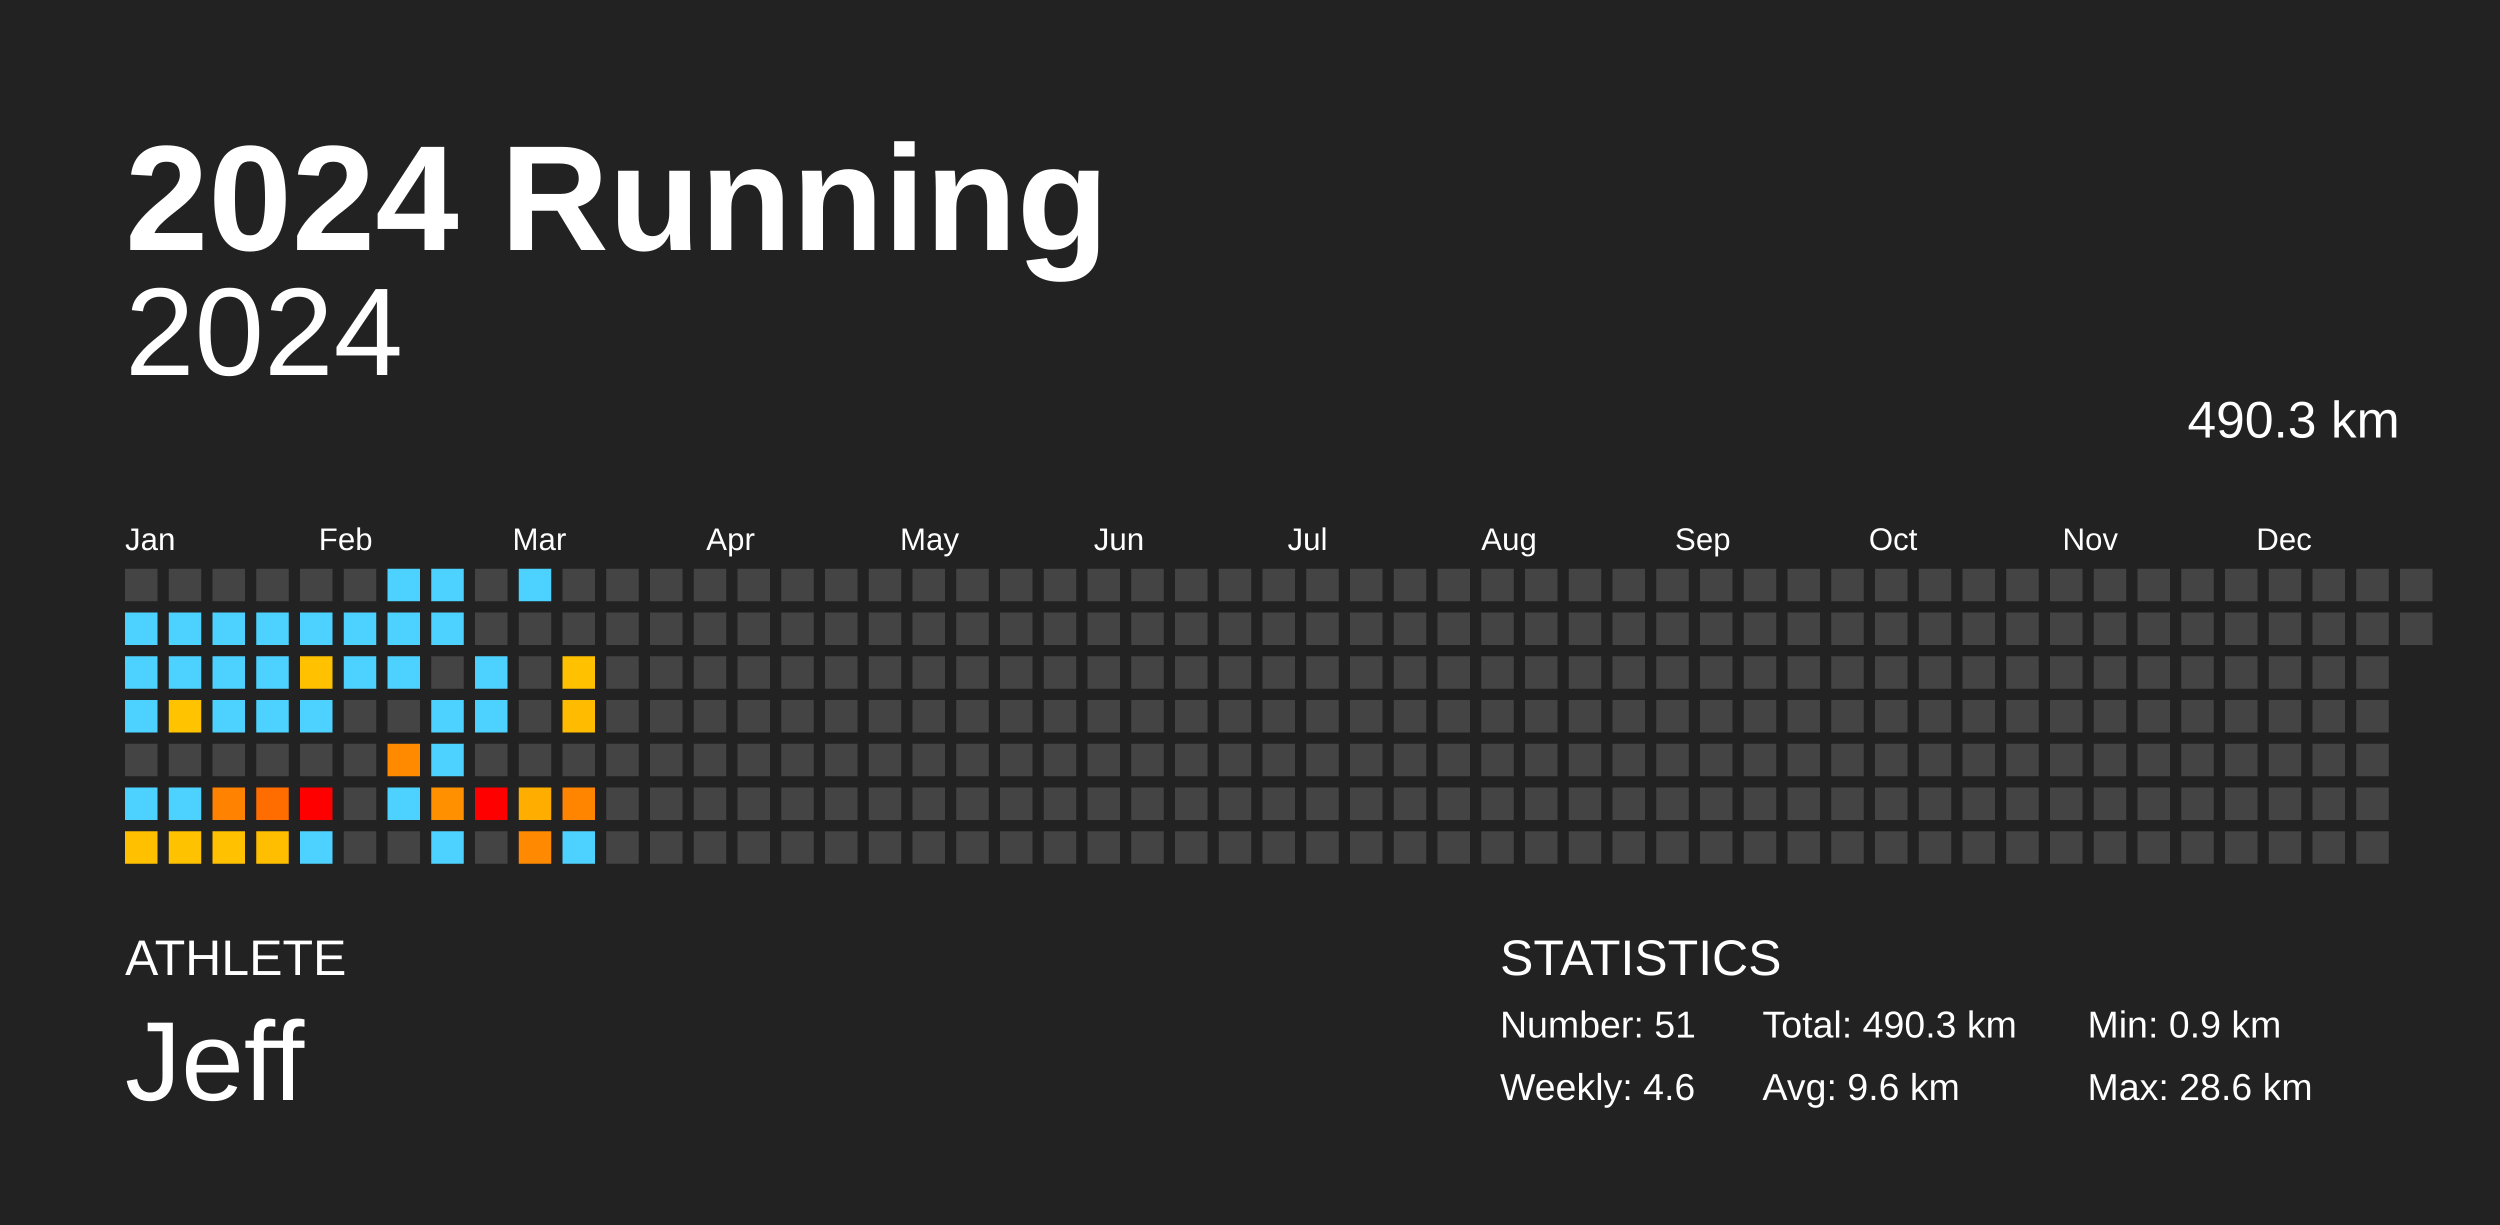
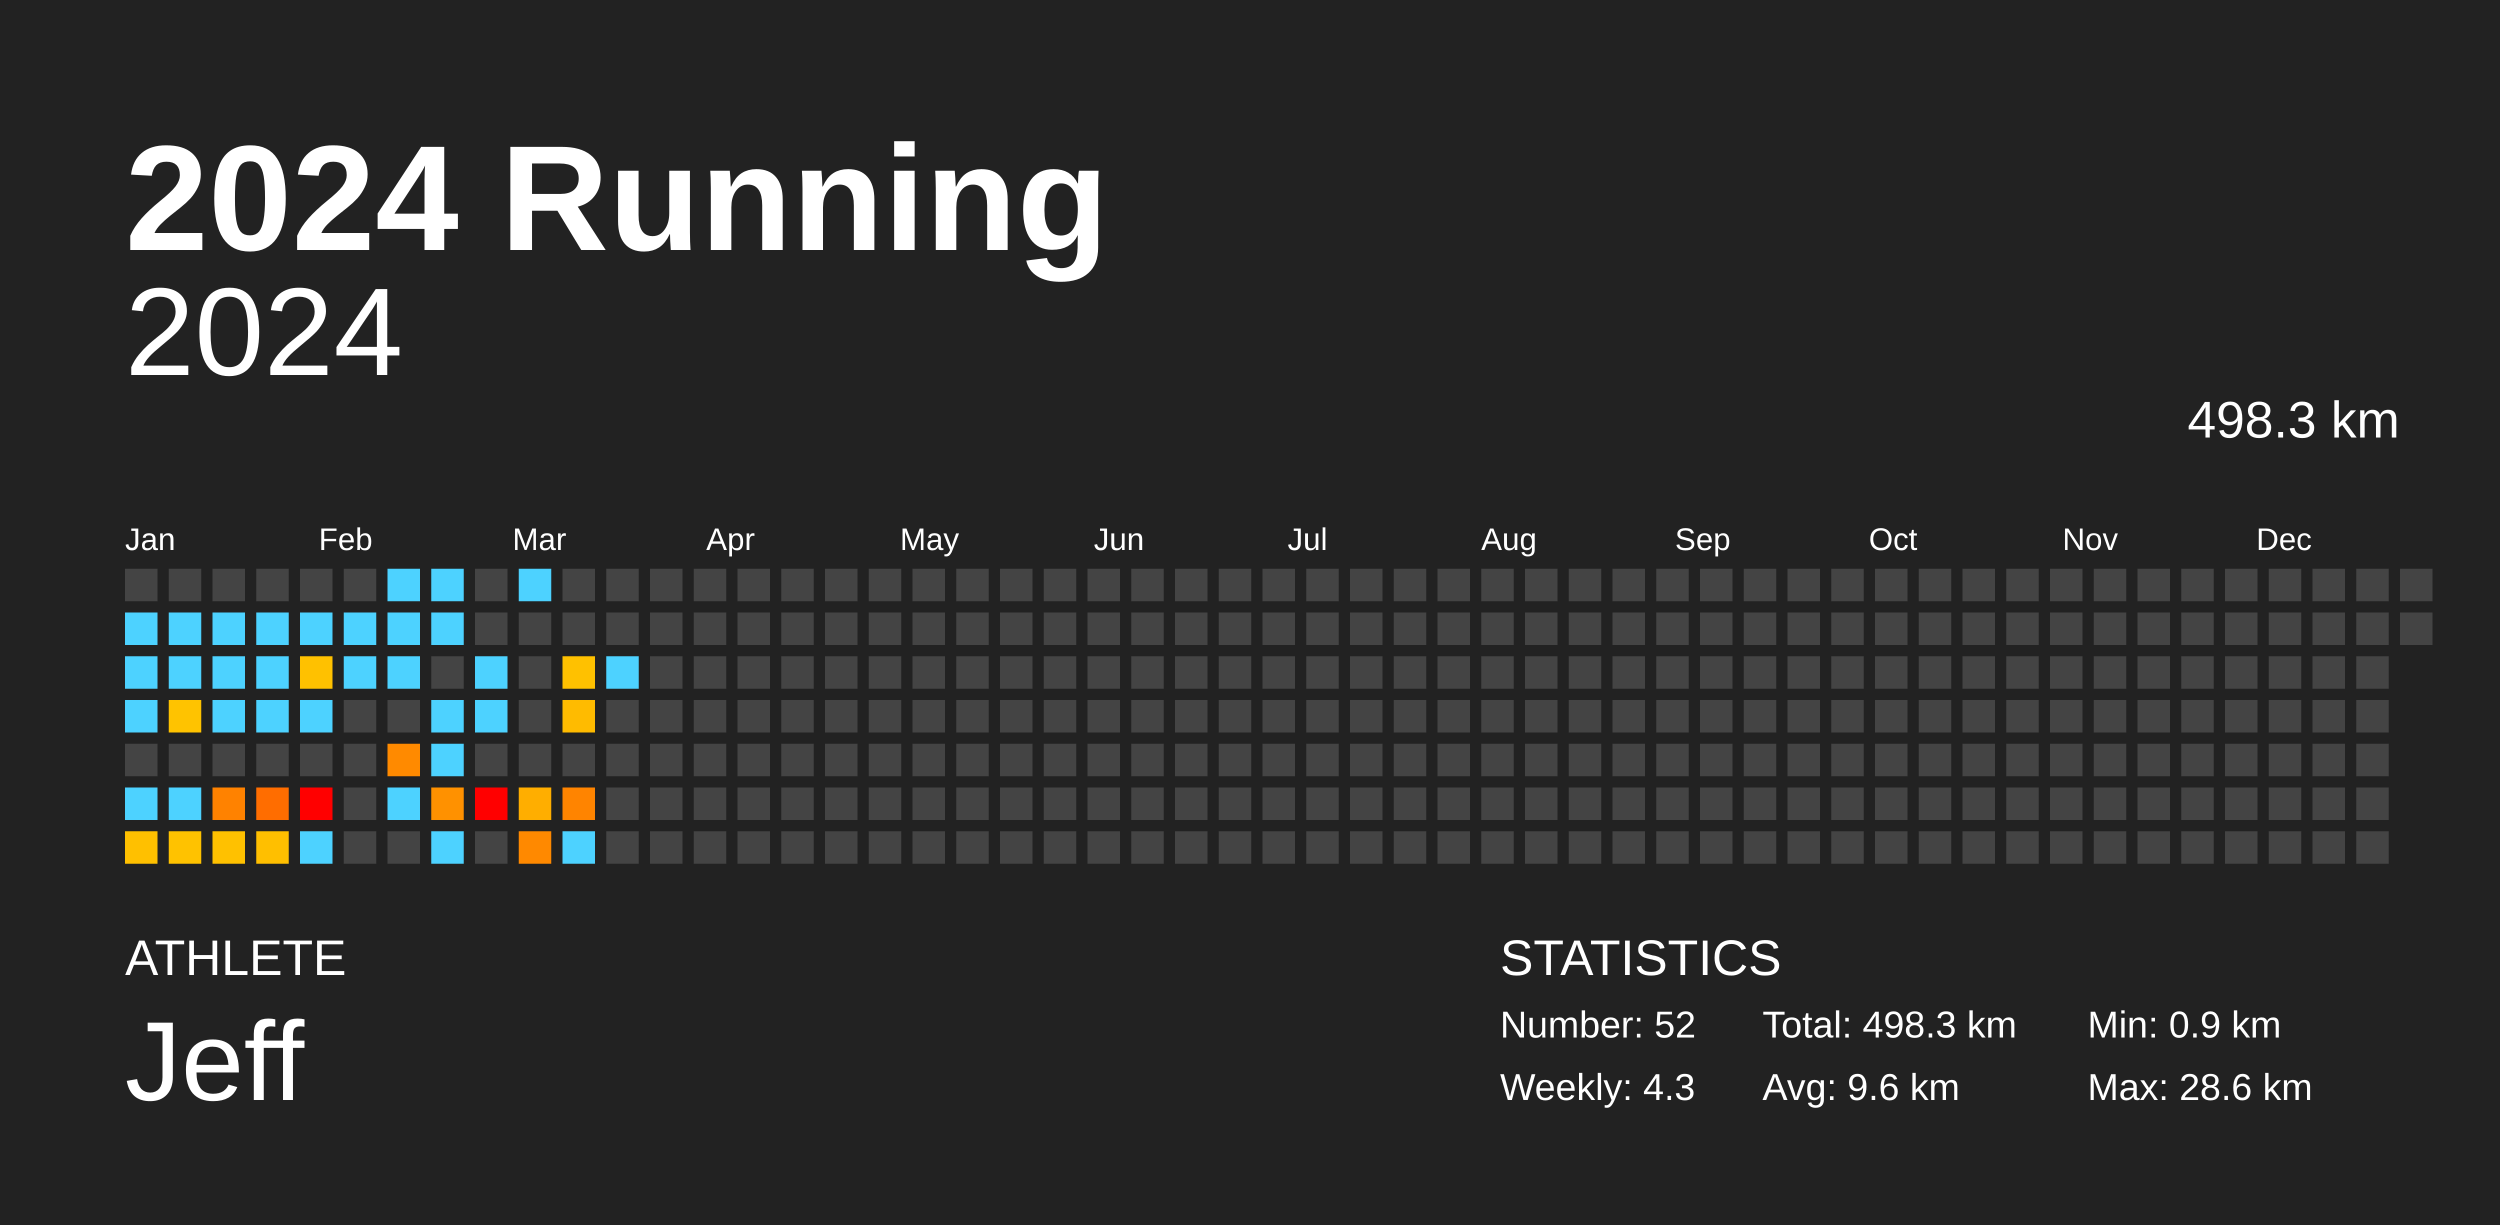
<svg xmlns="http://www.w3.org/2000/svg" baseProfile="full" height="98mm" version="1.1" viewBox="0,0,200,98" width="200mm">
  <defs />
  <rect fill="#222222" height="98" width="200" x="0" y="0" />
  <text fill="#FFFFFF" style="font-size:12px; font-family:Arial; font-weight:bold;" x="10" y="20">2024 Running</text>
  <text fill="#FFFFFF" style="font-size:4px; font-family:Arial" x="10" y="78">ATHLETE</text>
  <text fill="#FFFFFF" style="font-size:9px; font-family:Arial" x="10" y="88">Jeff</text>
  <text fill="#FFFFFF" style="font-size:4px; font-family:Arial" x="120" y="78">STATISTICS</text>
-   <text fill="#FFFFFF" style="font-size:3px; font-family:Arial" x="120" y="83">Number: 51</text>
-   <text fill="#FFFFFF" style="font-size:3px; font-family:Arial" x="120" y="88">Weekly: 4.6</text>
-   <text fill="#FFFFFF" style="font-size:3px; font-family:Arial" x="141" y="83">Total: 490.3 km</text>
+   <text fill="#FFFFFF" style="font-size:3px; font-family:Arial" x="120" y="83">Number: 52</text>
+   <text fill="#FFFFFF" style="font-size:3px; font-family:Arial" x="120" y="88">Weekly: 4.3</text>
+   <text fill="#FFFFFF" style="font-size:3px; font-family:Arial" x="141" y="83">Total: 498.3 km</text>
  <text fill="#FFFFFF" style="font-size:3px; font-family:Arial" x="141" y="88">Avg: 9.6 km</text>
  <text fill="#FFFFFF" style="font-size:3px; font-family:Arial" x="167" y="83">Min: 0.9 km</text>
  <text fill="#FFFFFF" style="font-size:3px; font-family:Arial" x="167" y="88">Max: 28.6 km</text>
  <text alignment-baseline="hanging" fill="#FFFFFF" style="font-size:10.0px; font-family:Arial;" x="10" y="30">2024</text>
-   <text alignment-baseline="hanging" fill="#FFFFFF" style="font-size:4.125px; font-family:Arial;" x="175" y="35">490.3 km</text>
+   <text alignment-baseline="hanging" fill="#FFFFFF" style="font-size:4.125px; font-family:Arial;" x="175" y="35">498.3 km</text>
  <text fill="#FFFFFF" style="font-size:2.5px; font-family:Arial" x="10.0" y="44">Jan</text>
  <text fill="#FFFFFF" style="font-size:2.5px; font-family:Arial" x="25.5" y="44">Feb</text>
  <text fill="#FFFFFF" style="font-size:2.5px; font-family:Arial" x="41.0" y="44">Mar</text>
  <text fill="#FFFFFF" style="font-size:2.5px; font-family:Arial" x="56.5" y="44">Apr</text>
  <text fill="#FFFFFF" style="font-size:2.5px; font-family:Arial" x="72.0" y="44">May</text>
  <text fill="#FFFFFF" style="font-size:2.5px; font-family:Arial" x="87.5" y="44">Jun</text>
  <text fill="#FFFFFF" style="font-size:2.5px; font-family:Arial" x="103.0" y="44">Jul</text>
  <text fill="#FFFFFF" style="font-size:2.5px; font-family:Arial" x="118.5" y="44">Aug</text>
  <text fill="#FFFFFF" style="font-size:2.5px; font-family:Arial" x="134.0" y="44">Sep</text>
  <text fill="#FFFFFF" style="font-size:2.5px; font-family:Arial" x="149.5" y="44">Oct</text>
  <text fill="#FFFFFF" style="font-size:2.5px; font-family:Arial" x="165.0" y="44">Nov</text>
  <text fill="#FFFFFF" style="font-size:2.5px; font-family:Arial" x="180.5" y="44">Dec</text>
  <rect fill="#444444" height="2.6" width="2.6" x="10.0" y="45.5" />
  <rect fill="#4dd2ff" height="2.6" width="2.6" x="10.0" y="49.0" />
  <rect fill="#4dd2ff" height="2.6" width="2.6" x="10.0" y="52.5" />
  <rect fill="#4dd2ff" height="2.6" width="2.6" x="10.0" y="56.0" />
  <rect fill="#444444" height="2.6" width="2.6" x="10.0" y="59.5" />
  <rect fill="#4dd2ff" height="2.6" width="2.6" x="10.0" y="63.0" />
  <rect fill="#ffc000" height="2.6" width="2.6" x="10.0" y="66.5" />
  <rect fill="#444444" height="2.6" width="2.6" x="13.5" y="45.5" />
  <rect fill="#4dd2ff" height="2.6" width="2.6" x="13.5" y="49.0" />
  <rect fill="#4dd2ff" height="2.6" width="2.6" x="13.5" y="52.5" />
  <rect fill="#ffc300" height="2.6" width="2.6" x="13.5" y="56.0" />
  <rect fill="#444444" height="2.6" width="2.6" x="13.5" y="59.5" />
  <rect fill="#4dd2ff" height="2.6" width="2.6" x="13.5" y="63.0" />
  <rect fill="#ffc200" height="2.6" width="2.6" x="13.5" y="66.5" />
  <rect fill="#444444" height="2.6" width="2.6" x="17.0" y="45.5" />
  <rect fill="#4dd2ff" height="2.6" width="2.6" x="17.0" y="49.0" />
  <rect fill="#4dd2ff" height="2.6" width="2.6" x="17.0" y="52.5" />
  <rect fill="#4dd2ff" height="2.6" width="2.6" x="17.0" y="56.0" />
  <rect fill="#444444" height="2.6" width="2.6" x="17.0" y="59.5" />
  <rect fill="#ff8200" height="2.6" width="2.6" x="17.0" y="63.0" />
  <rect fill="#ffc100" height="2.6" width="2.6" x="17.0" y="66.5" />
  <rect fill="#444444" height="2.6" width="2.6" x="20.5" y="45.5" />
  <rect fill="#4dd2ff" height="2.6" width="2.6" x="20.5" y="49.0" />
  <rect fill="#4dd2ff" height="2.6" width="2.6" x="20.5" y="52.5" />
  <rect fill="#4dd2ff" height="2.6" width="2.6" x="20.5" y="56.0" />
  <rect fill="#444444" height="2.6" width="2.6" x="20.5" y="59.5" />
  <rect fill="#ff6d00" height="2.6" width="2.6" x="20.5" y="63.0" />
  <rect fill="#ffbf00" height="2.6" width="2.6" x="20.5" y="66.5" />
  <rect fill="#444444" height="2.6" width="2.6" x="24.0" y="45.5" />
  <rect fill="#4dd2ff" height="2.6" width="2.6" x="24.0" y="49.0" />
  <rect fill="#ffc100" height="2.6" width="2.6" x="24.0" y="52.5" />
  <rect fill="#4dd2ff" height="2.6" width="2.6" x="24.0" y="56.0" />
  <rect fill="#444444" height="2.6" width="2.6" x="24.0" y="59.5" />
  <rect fill="red" height="2.6" width="2.6" x="24.0" y="63.0" />
  <rect fill="#4dd2ff" height="2.6" width="2.6" x="24.0" y="66.5" />
  <rect fill="#444444" height="2.6" width="2.6" x="27.5" y="45.5" />
  <rect fill="#4dd2ff" height="2.6" width="2.6" x="27.5" y="49.0" />
  <rect fill="#4dd2ff" height="2.6" width="2.6" x="27.5" y="52.5" />
  <rect fill="#444444" height="2.6" width="2.6" x="27.5" y="56.0" />
  <rect fill="#444444" height="2.6" width="2.6" x="27.5" y="59.5" />
  <rect fill="#444444" height="2.6" width="2.6" x="27.5" y="63.0" />
  <rect fill="#444444" height="2.6" width="2.6" x="27.5" y="66.5" />
  <rect fill="#4dd2ff" height="2.6" width="2.6" x="31.0" y="45.5" />
  <rect fill="#4dd2ff" height="2.6" width="2.6" x="31.0" y="49.0" />
  <rect fill="#4dd2ff" height="2.6" width="2.6" x="31.0" y="52.5" />
  <rect fill="#444444" height="2.6" width="2.6" x="31.0" y="56.0" />
  <rect fill="#ff8a00" height="2.6" width="2.6" x="31.0" y="59.5" />
  <rect fill="#4dd2ff" height="2.6" width="2.6" x="31.0" y="63.0" />
  <rect fill="#444444" height="2.6" width="2.6" x="31.0" y="66.5" />
  <rect fill="#4dd2ff" height="2.6" width="2.6" x="34.5" y="45.5" />
  <rect fill="#4dd2ff" height="2.6" width="2.6" x="34.5" y="49.0" />
  <rect fill="#444444" height="2.6" width="2.6" x="34.5" y="52.5" />
  <rect fill="#4dd2ff" height="2.6" width="2.6" x="34.5" y="56.0" />
  <rect fill="#4dd2ff" height="2.6" width="2.6" x="34.5" y="59.5" />
  <rect fill="#ff9100" height="2.6" width="2.6" x="34.5" y="63.0" />
  <rect fill="#4dd2ff" height="2.6" width="2.6" x="34.5" y="66.5" />
  <rect fill="#444444" height="2.6" width="2.6" x="38.0" y="45.5" />
  <rect fill="#444444" height="2.6" width="2.6" x="38.0" y="49.0" />
  <rect fill="#4dd2ff" height="2.6" width="2.6" x="38.0" y="52.5" />
  <rect fill="#4dd2ff" height="2.6" width="2.6" x="38.0" y="56.0" />
  <rect fill="#444444" height="2.6" width="2.6" x="38.0" y="59.5" />
  <rect fill="red" height="2.6" width="2.6" x="38.0" y="63.0" />
  <rect fill="#444444" height="2.6" width="2.6" x="38.0" y="66.5" />
  <rect fill="#4dd2ff" height="2.6" width="2.6" x="41.5" y="45.5" />
  <rect fill="#444444" height="2.6" width="2.6" x="41.5" y="49.0" />
  <rect fill="#444444" height="2.6" width="2.6" x="41.5" y="52.5" />
  <rect fill="#444444" height="2.6" width="2.6" x="41.5" y="56.0" />
  <rect fill="#444444" height="2.6" width="2.6" x="41.5" y="59.5" />
  <rect fill="#ffae00" height="2.6" width="2.6" x="41.5" y="63.0" />
  <rect fill="#ff8900" height="2.6" width="2.6" x="41.5" y="66.5" />
  <rect fill="#444444" height="2.6" width="2.6" x="45.0" y="45.5" />
  <rect fill="#444444" height="2.6" width="2.6" x="45.0" y="49.0" />
  <rect fill="#ffc100" height="2.6" width="2.6" x="45.0" y="52.5" />
  <rect fill="#ffbb00" height="2.6" width="2.6" x="45.0" y="56.0" />
  <rect fill="#444444" height="2.6" width="2.6" x="45.0" y="59.5" />
  <rect fill="#ff8400" height="2.6" width="2.6" x="45.0" y="63.0" />
  <rect fill="#4dd2ff" height="2.6" width="2.6" x="45.0" y="66.5" />
  <rect fill="#444444" height="2.6" width="2.6" x="48.5" y="45.5" />
  <rect fill="#444444" height="2.6" width="2.6" x="48.5" y="49.0" />
-   <rect fill="#444444" height="2.6" width="2.6" x="48.5" y="52.5" />
+   <rect fill="#4dd2ff" height="2.6" width="2.6" x="48.5" y="52.5" />
  <rect fill="#444444" height="2.6" width="2.6" x="48.5" y="56.0" />
  <rect fill="#444444" height="2.6" width="2.6" x="48.5" y="59.5" />
  <rect fill="#444444" height="2.6" width="2.6" x="48.5" y="63.0" />
  <rect fill="#444444" height="2.6" width="2.6" x="48.5" y="66.5" />
  <rect fill="#444444" height="2.6" width="2.6" x="52.0" y="45.5" />
  <rect fill="#444444" height="2.6" width="2.6" x="52.0" y="49.0" />
  <rect fill="#444444" height="2.6" width="2.6" x="52.0" y="52.5" />
  <rect fill="#444444" height="2.6" width="2.6" x="52.0" y="56.0" />
  <rect fill="#444444" height="2.6" width="2.6" x="52.0" y="59.5" />
  <rect fill="#444444" height="2.6" width="2.6" x="52.0" y="63.0" />
  <rect fill="#444444" height="2.6" width="2.6" x="52.0" y="66.5" />
  <rect fill="#444444" height="2.6" width="2.6" x="55.5" y="45.5" />
  <rect fill="#444444" height="2.6" width="2.6" x="55.5" y="49.0" />
  <rect fill="#444444" height="2.6" width="2.6" x="55.5" y="52.5" />
  <rect fill="#444444" height="2.6" width="2.6" x="55.5" y="56.0" />
  <rect fill="#444444" height="2.6" width="2.6" x="55.5" y="59.5" />
  <rect fill="#444444" height="2.6" width="2.6" x="55.5" y="63.0" />
  <rect fill="#444444" height="2.6" width="2.6" x="55.5" y="66.5" />
  <rect fill="#444444" height="2.6" width="2.6" x="59.0" y="45.5" />
  <rect fill="#444444" height="2.6" width="2.6" x="59.0" y="49.0" />
  <rect fill="#444444" height="2.6" width="2.6" x="59.0" y="52.5" />
  <rect fill="#444444" height="2.6" width="2.6" x="59.0" y="56.0" />
  <rect fill="#444444" height="2.6" width="2.6" x="59.0" y="59.5" />
  <rect fill="#444444" height="2.6" width="2.6" x="59.0" y="63.0" />
  <rect fill="#444444" height="2.6" width="2.6" x="59.0" y="66.5" />
  <rect fill="#444444" height="2.6" width="2.6" x="62.5" y="45.5" />
  <rect fill="#444444" height="2.6" width="2.6" x="62.5" y="49.0" />
  <rect fill="#444444" height="2.6" width="2.6" x="62.5" y="52.5" />
  <rect fill="#444444" height="2.6" width="2.6" x="62.5" y="56.0" />
  <rect fill="#444444" height="2.6" width="2.6" x="62.5" y="59.5" />
  <rect fill="#444444" height="2.6" width="2.6" x="62.5" y="63.0" />
  <rect fill="#444444" height="2.6" width="2.6" x="62.5" y="66.5" />
  <rect fill="#444444" height="2.6" width="2.6" x="66.0" y="45.5" />
  <rect fill="#444444" height="2.6" width="2.6" x="66.0" y="49.0" />
  <rect fill="#444444" height="2.6" width="2.6" x="66.0" y="52.5" />
  <rect fill="#444444" height="2.6" width="2.6" x="66.0" y="56.0" />
  <rect fill="#444444" height="2.6" width="2.6" x="66.0" y="59.5" />
  <rect fill="#444444" height="2.6" width="2.6" x="66.0" y="63.0" />
  <rect fill="#444444" height="2.6" width="2.6" x="66.0" y="66.5" />
  <rect fill="#444444" height="2.6" width="2.6" x="69.5" y="45.5" />
  <rect fill="#444444" height="2.6" width="2.6" x="69.5" y="49.0" />
  <rect fill="#444444" height="2.6" width="2.6" x="69.5" y="52.5" />
  <rect fill="#444444" height="2.6" width="2.6" x="69.5" y="56.0" />
  <rect fill="#444444" height="2.6" width="2.6" x="69.5" y="59.5" />
  <rect fill="#444444" height="2.6" width="2.6" x="69.5" y="63.0" />
  <rect fill="#444444" height="2.6" width="2.6" x="69.5" y="66.5" />
  <rect fill="#444444" height="2.6" width="2.6" x="73.0" y="45.5" />
  <rect fill="#444444" height="2.6" width="2.6" x="73.0" y="49.0" />
  <rect fill="#444444" height="2.6" width="2.6" x="73.0" y="52.5" />
  <rect fill="#444444" height="2.6" width="2.6" x="73.0" y="56.0" />
  <rect fill="#444444" height="2.6" width="2.6" x="73.0" y="59.5" />
  <rect fill="#444444" height="2.6" width="2.6" x="73.0" y="63.0" />
  <rect fill="#444444" height="2.6" width="2.6" x="73.0" y="66.5" />
  <rect fill="#444444" height="2.6" width="2.6" x="76.5" y="45.5" />
  <rect fill="#444444" height="2.6" width="2.6" x="76.5" y="49.0" />
  <rect fill="#444444" height="2.6" width="2.6" x="76.5" y="52.5" />
  <rect fill="#444444" height="2.6" width="2.6" x="76.5" y="56.0" />
  <rect fill="#444444" height="2.6" width="2.6" x="76.5" y="59.5" />
  <rect fill="#444444" height="2.6" width="2.6" x="76.5" y="63.0" />
  <rect fill="#444444" height="2.6" width="2.6" x="76.5" y="66.5" />
  <rect fill="#444444" height="2.6" width="2.6" x="80.0" y="45.5" />
  <rect fill="#444444" height="2.6" width="2.6" x="80.0" y="49.0" />
  <rect fill="#444444" height="2.6" width="2.6" x="80.0" y="52.5" />
  <rect fill="#444444" height="2.6" width="2.6" x="80.0" y="56.0" />
  <rect fill="#444444" height="2.6" width="2.6" x="80.0" y="59.5" />
  <rect fill="#444444" height="2.6" width="2.6" x="80.0" y="63.0" />
  <rect fill="#444444" height="2.6" width="2.6" x="80.0" y="66.5" />
  <rect fill="#444444" height="2.6" width="2.6" x="83.5" y="45.5" />
  <rect fill="#444444" height="2.6" width="2.6" x="83.5" y="49.0" />
  <rect fill="#444444" height="2.6" width="2.6" x="83.5" y="52.5" />
  <rect fill="#444444" height="2.6" width="2.6" x="83.5" y="56.0" />
  <rect fill="#444444" height="2.6" width="2.6" x="83.5" y="59.5" />
  <rect fill="#444444" height="2.6" width="2.6" x="83.5" y="63.0" />
  <rect fill="#444444" height="2.6" width="2.6" x="83.5" y="66.5" />
  <rect fill="#444444" height="2.6" width="2.6" x="87.0" y="45.5" />
  <rect fill="#444444" height="2.6" width="2.6" x="87.0" y="49.0" />
  <rect fill="#444444" height="2.6" width="2.6" x="87.0" y="52.5" />
  <rect fill="#444444" height="2.6" width="2.6" x="87.0" y="56.0" />
  <rect fill="#444444" height="2.6" width="2.6" x="87.0" y="59.5" />
  <rect fill="#444444" height="2.6" width="2.6" x="87.0" y="63.0" />
  <rect fill="#444444" height="2.6" width="2.6" x="87.0" y="66.5" />
  <rect fill="#444444" height="2.6" width="2.6" x="90.5" y="45.5" />
  <rect fill="#444444" height="2.6" width="2.6" x="90.5" y="49.0" />
  <rect fill="#444444" height="2.6" width="2.6" x="90.5" y="52.5" />
  <rect fill="#444444" height="2.6" width="2.6" x="90.5" y="56.0" />
  <rect fill="#444444" height="2.6" width="2.6" x="90.5" y="59.5" />
  <rect fill="#444444" height="2.6" width="2.6" x="90.5" y="63.0" />
  <rect fill="#444444" height="2.6" width="2.6" x="90.5" y="66.5" />
  <rect fill="#444444" height="2.6" width="2.6" x="94.0" y="45.5" />
  <rect fill="#444444" height="2.6" width="2.6" x="94.0" y="49.0" />
  <rect fill="#444444" height="2.6" width="2.6" x="94.0" y="52.5" />
  <rect fill="#444444" height="2.6" width="2.6" x="94.0" y="56.0" />
  <rect fill="#444444" height="2.6" width="2.6" x="94.0" y="59.5" />
  <rect fill="#444444" height="2.6" width="2.6" x="94.0" y="63.0" />
  <rect fill="#444444" height="2.6" width="2.6" x="94.0" y="66.5" />
  <rect fill="#444444" height="2.6" width="2.6" x="97.5" y="45.5" />
  <rect fill="#444444" height="2.6" width="2.6" x="97.5" y="49.0" />
  <rect fill="#444444" height="2.6" width="2.6" x="97.5" y="52.5" />
  <rect fill="#444444" height="2.6" width="2.6" x="97.5" y="56.0" />
  <rect fill="#444444" height="2.6" width="2.6" x="97.5" y="59.5" />
  <rect fill="#444444" height="2.6" width="2.6" x="97.5" y="63.0" />
  <rect fill="#444444" height="2.6" width="2.6" x="97.5" y="66.5" />
  <rect fill="#444444" height="2.6" width="2.6" x="101.0" y="45.5" />
  <rect fill="#444444" height="2.6" width="2.6" x="101.0" y="49.0" />
  <rect fill="#444444" height="2.6" width="2.6" x="101.0" y="52.5" />
  <rect fill="#444444" height="2.6" width="2.6" x="101.0" y="56.0" />
  <rect fill="#444444" height="2.6" width="2.6" x="101.0" y="59.5" />
  <rect fill="#444444" height="2.6" width="2.6" x="101.0" y="63.0" />
  <rect fill="#444444" height="2.6" width="2.6" x="101.0" y="66.5" />
  <rect fill="#444444" height="2.6" width="2.6" x="104.5" y="45.5" />
  <rect fill="#444444" height="2.6" width="2.6" x="104.5" y="49.0" />
  <rect fill="#444444" height="2.6" width="2.6" x="104.5" y="52.5" />
  <rect fill="#444444" height="2.6" width="2.6" x="104.5" y="56.0" />
  <rect fill="#444444" height="2.6" width="2.6" x="104.5" y="59.5" />
  <rect fill="#444444" height="2.6" width="2.6" x="104.5" y="63.0" />
  <rect fill="#444444" height="2.6" width="2.6" x="104.5" y="66.5" />
  <rect fill="#444444" height="2.6" width="2.6" x="108.0" y="45.5" />
  <rect fill="#444444" height="2.6" width="2.6" x="108.0" y="49.0" />
  <rect fill="#444444" height="2.6" width="2.6" x="108.0" y="52.5" />
  <rect fill="#444444" height="2.6" width="2.6" x="108.0" y="56.0" />
  <rect fill="#444444" height="2.6" width="2.6" x="108.0" y="59.5" />
  <rect fill="#444444" height="2.6" width="2.6" x="108.0" y="63.0" />
  <rect fill="#444444" height="2.6" width="2.6" x="108.0" y="66.5" />
  <rect fill="#444444" height="2.6" width="2.6" x="111.5" y="45.5" />
  <rect fill="#444444" height="2.6" width="2.6" x="111.5" y="49.0" />
  <rect fill="#444444" height="2.6" width="2.6" x="111.5" y="52.5" />
  <rect fill="#444444" height="2.6" width="2.6" x="111.5" y="56.0" />
  <rect fill="#444444" height="2.6" width="2.6" x="111.5" y="59.5" />
  <rect fill="#444444" height="2.6" width="2.6" x="111.5" y="63.0" />
  <rect fill="#444444" height="2.6" width="2.6" x="111.5" y="66.5" />
  <rect fill="#444444" height="2.6" width="2.6" x="115.0" y="45.5" />
  <rect fill="#444444" height="2.6" width="2.6" x="115.0" y="49.0" />
  <rect fill="#444444" height="2.6" width="2.6" x="115.0" y="52.5" />
  <rect fill="#444444" height="2.6" width="2.6" x="115.0" y="56.0" />
  <rect fill="#444444" height="2.6" width="2.6" x="115.0" y="59.5" />
  <rect fill="#444444" height="2.6" width="2.6" x="115.0" y="63.0" />
  <rect fill="#444444" height="2.6" width="2.6" x="115.0" y="66.5" />
  <rect fill="#444444" height="2.6" width="2.6" x="118.5" y="45.5" />
  <rect fill="#444444" height="2.6" width="2.6" x="118.5" y="49.0" />
  <rect fill="#444444" height="2.6" width="2.6" x="118.5" y="52.5" />
  <rect fill="#444444" height="2.6" width="2.6" x="118.5" y="56.0" />
  <rect fill="#444444" height="2.6" width="2.6" x="118.5" y="59.5" />
  <rect fill="#444444" height="2.6" width="2.6" x="118.5" y="63.0" />
  <rect fill="#444444" height="2.6" width="2.6" x="118.5" y="66.5" />
  <rect fill="#444444" height="2.6" width="2.6" x="122.0" y="45.5" />
  <rect fill="#444444" height="2.6" width="2.6" x="122.0" y="49.0" />
  <rect fill="#444444" height="2.6" width="2.6" x="122.0" y="52.5" />
  <rect fill="#444444" height="2.6" width="2.6" x="122.0" y="56.0" />
  <rect fill="#444444" height="2.6" width="2.6" x="122.0" y="59.5" />
  <rect fill="#444444" height="2.6" width="2.6" x="122.0" y="63.0" />
  <rect fill="#444444" height="2.6" width="2.6" x="122.0" y="66.5" />
  <rect fill="#444444" height="2.6" width="2.6" x="125.5" y="45.5" />
  <rect fill="#444444" height="2.6" width="2.6" x="125.5" y="49.0" />
  <rect fill="#444444" height="2.6" width="2.6" x="125.5" y="52.5" />
  <rect fill="#444444" height="2.6" width="2.6" x="125.5" y="56.0" />
  <rect fill="#444444" height="2.6" width="2.6" x="125.5" y="59.5" />
  <rect fill="#444444" height="2.6" width="2.6" x="125.5" y="63.0" />
  <rect fill="#444444" height="2.6" width="2.6" x="125.5" y="66.5" />
  <rect fill="#444444" height="2.6" width="2.6" x="129.0" y="45.5" />
  <rect fill="#444444" height="2.6" width="2.6" x="129.0" y="49.0" />
  <rect fill="#444444" height="2.6" width="2.6" x="129.0" y="52.5" />
  <rect fill="#444444" height="2.6" width="2.6" x="129.0" y="56.0" />
  <rect fill="#444444" height="2.6" width="2.6" x="129.0" y="59.5" />
  <rect fill="#444444" height="2.6" width="2.6" x="129.0" y="63.0" />
  <rect fill="#444444" height="2.6" width="2.6" x="129.0" y="66.5" />
  <rect fill="#444444" height="2.6" width="2.6" x="132.5" y="45.5" />
  <rect fill="#444444" height="2.6" width="2.6" x="132.5" y="49.0" />
  <rect fill="#444444" height="2.6" width="2.6" x="132.5" y="52.5" />
  <rect fill="#444444" height="2.6" width="2.6" x="132.5" y="56.0" />
  <rect fill="#444444" height="2.6" width="2.6" x="132.5" y="59.5" />
  <rect fill="#444444" height="2.6" width="2.6" x="132.5" y="63.0" />
  <rect fill="#444444" height="2.6" width="2.6" x="132.5" y="66.5" />
  <rect fill="#444444" height="2.6" width="2.6" x="136.0" y="45.5" />
  <rect fill="#444444" height="2.6" width="2.6" x="136.0" y="49.0" />
  <rect fill="#444444" height="2.6" width="2.6" x="136.0" y="52.5" />
  <rect fill="#444444" height="2.6" width="2.6" x="136.0" y="56.0" />
  <rect fill="#444444" height="2.6" width="2.6" x="136.0" y="59.5" />
  <rect fill="#444444" height="2.6" width="2.6" x="136.0" y="63.0" />
  <rect fill="#444444" height="2.6" width="2.6" x="136.0" y="66.5" />
  <rect fill="#444444" height="2.6" width="2.6" x="139.5" y="45.5" />
  <rect fill="#444444" height="2.6" width="2.6" x="139.5" y="49.0" />
  <rect fill="#444444" height="2.6" width="2.6" x="139.5" y="52.5" />
  <rect fill="#444444" height="2.6" width="2.6" x="139.5" y="56.0" />
  <rect fill="#444444" height="2.6" width="2.6" x="139.5" y="59.5" />
  <rect fill="#444444" height="2.6" width="2.6" x="139.5" y="63.0" />
  <rect fill="#444444" height="2.6" width="2.6" x="139.5" y="66.5" />
  <rect fill="#444444" height="2.6" width="2.6" x="143.0" y="45.5" />
  <rect fill="#444444" height="2.6" width="2.6" x="143.0" y="49.0" />
  <rect fill="#444444" height="2.6" width="2.6" x="143.0" y="52.5" />
  <rect fill="#444444" height="2.6" width="2.6" x="143.0" y="56.0" />
  <rect fill="#444444" height="2.6" width="2.6" x="143.0" y="59.5" />
  <rect fill="#444444" height="2.6" width="2.6" x="143.0" y="63.0" />
  <rect fill="#444444" height="2.6" width="2.6" x="143.0" y="66.5" />
  <rect fill="#444444" height="2.6" width="2.6" x="146.5" y="45.5" />
  <rect fill="#444444" height="2.6" width="2.6" x="146.5" y="49.0" />
  <rect fill="#444444" height="2.6" width="2.6" x="146.5" y="52.5" />
  <rect fill="#444444" height="2.6" width="2.6" x="146.5" y="56.0" />
  <rect fill="#444444" height="2.6" width="2.6" x="146.5" y="59.5" />
  <rect fill="#444444" height="2.6" width="2.6" x="146.5" y="63.0" />
  <rect fill="#444444" height="2.6" width="2.6" x="146.5" y="66.5" />
  <rect fill="#444444" height="2.6" width="2.6" x="150.0" y="45.5" />
  <rect fill="#444444" height="2.6" width="2.6" x="150.0" y="49.0" />
  <rect fill="#444444" height="2.6" width="2.6" x="150.0" y="52.5" />
  <rect fill="#444444" height="2.6" width="2.6" x="150.0" y="56.0" />
  <rect fill="#444444" height="2.6" width="2.6" x="150.0" y="59.5" />
  <rect fill="#444444" height="2.6" width="2.6" x="150.0" y="63.0" />
  <rect fill="#444444" height="2.6" width="2.6" x="150.0" y="66.5" />
  <rect fill="#444444" height="2.6" width="2.6" x="153.5" y="45.5" />
  <rect fill="#444444" height="2.6" width="2.6" x="153.5" y="49.0" />
  <rect fill="#444444" height="2.6" width="2.6" x="153.5" y="52.5" />
  <rect fill="#444444" height="2.6" width="2.6" x="153.5" y="56.0" />
  <rect fill="#444444" height="2.6" width="2.6" x="153.5" y="59.5" />
  <rect fill="#444444" height="2.6" width="2.6" x="153.5" y="63.0" />
  <rect fill="#444444" height="2.6" width="2.6" x="153.5" y="66.5" />
  <rect fill="#444444" height="2.6" width="2.6" x="157.0" y="45.5" />
  <rect fill="#444444" height="2.6" width="2.6" x="157.0" y="49.0" />
  <rect fill="#444444" height="2.6" width="2.6" x="157.0" y="52.5" />
  <rect fill="#444444" height="2.6" width="2.6" x="157.0" y="56.0" />
  <rect fill="#444444" height="2.6" width="2.6" x="157.0" y="59.5" />
  <rect fill="#444444" height="2.6" width="2.6" x="157.0" y="63.0" />
  <rect fill="#444444" height="2.6" width="2.6" x="157.0" y="66.5" />
  <rect fill="#444444" height="2.6" width="2.6" x="160.5" y="45.5" />
  <rect fill="#444444" height="2.6" width="2.6" x="160.5" y="49.0" />
  <rect fill="#444444" height="2.6" width="2.6" x="160.5" y="52.5" />
  <rect fill="#444444" height="2.6" width="2.6" x="160.5" y="56.0" />
  <rect fill="#444444" height="2.6" width="2.6" x="160.5" y="59.5" />
  <rect fill="#444444" height="2.6" width="2.6" x="160.5" y="63.0" />
  <rect fill="#444444" height="2.6" width="2.6" x="160.5" y="66.5" />
  <rect fill="#444444" height="2.6" width="2.6" x="164.0" y="45.5" />
  <rect fill="#444444" height="2.6" width="2.6" x="164.0" y="49.0" />
  <rect fill="#444444" height="2.6" width="2.6" x="164.0" y="52.5" />
  <rect fill="#444444" height="2.6" width="2.6" x="164.0" y="56.0" />
  <rect fill="#444444" height="2.6" width="2.6" x="164.0" y="59.5" />
  <rect fill="#444444" height="2.6" width="2.6" x="164.0" y="63.0" />
  <rect fill="#444444" height="2.6" width="2.6" x="164.0" y="66.5" />
  <rect fill="#444444" height="2.6" width="2.6" x="167.5" y="45.5" />
  <rect fill="#444444" height="2.6" width="2.6" x="167.5" y="49.0" />
  <rect fill="#444444" height="2.6" width="2.6" x="167.5" y="52.5" />
  <rect fill="#444444" height="2.6" width="2.6" x="167.5" y="56.0" />
  <rect fill="#444444" height="2.6" width="2.6" x="167.5" y="59.5" />
  <rect fill="#444444" height="2.6" width="2.6" x="167.5" y="63.0" />
  <rect fill="#444444" height="2.6" width="2.6" x="167.5" y="66.5" />
  <rect fill="#444444" height="2.6" width="2.6" x="171.0" y="45.5" />
  <rect fill="#444444" height="2.6" width="2.6" x="171.0" y="49.0" />
  <rect fill="#444444" height="2.6" width="2.6" x="171.0" y="52.5" />
  <rect fill="#444444" height="2.6" width="2.6" x="171.0" y="56.0" />
  <rect fill="#444444" height="2.6" width="2.6" x="171.0" y="59.5" />
  <rect fill="#444444" height="2.6" width="2.6" x="171.0" y="63.0" />
  <rect fill="#444444" height="2.6" width="2.6" x="171.0" y="66.5" />
  <rect fill="#444444" height="2.6" width="2.6" x="174.5" y="45.5" />
  <rect fill="#444444" height="2.6" width="2.6" x="174.5" y="49.0" />
  <rect fill="#444444" height="2.6" width="2.6" x="174.5" y="52.5" />
  <rect fill="#444444" height="2.6" width="2.6" x="174.5" y="56.0" />
  <rect fill="#444444" height="2.6" width="2.6" x="174.5" y="59.5" />
  <rect fill="#444444" height="2.6" width="2.6" x="174.5" y="63.0" />
  <rect fill="#444444" height="2.6" width="2.6" x="174.5" y="66.5" />
  <rect fill="#444444" height="2.6" width="2.6" x="178.0" y="45.5" />
  <rect fill="#444444" height="2.6" width="2.6" x="178.0" y="49.0" />
  <rect fill="#444444" height="2.6" width="2.6" x="178.0" y="52.5" />
  <rect fill="#444444" height="2.6" width="2.6" x="178.0" y="56.0" />
  <rect fill="#444444" height="2.6" width="2.6" x="178.0" y="59.5" />
  <rect fill="#444444" height="2.6" width="2.6" x="178.0" y="63.0" />
  <rect fill="#444444" height="2.6" width="2.6" x="178.0" y="66.5" />
  <rect fill="#444444" height="2.6" width="2.6" x="181.5" y="45.5" />
  <rect fill="#444444" height="2.6" width="2.6" x="181.5" y="49.0" />
  <rect fill="#444444" height="2.6" width="2.6" x="181.5" y="52.5" />
  <rect fill="#444444" height="2.6" width="2.6" x="181.5" y="56.0" />
  <rect fill="#444444" height="2.6" width="2.6" x="181.5" y="59.5" />
  <rect fill="#444444" height="2.6" width="2.6" x="181.5" y="63.0" />
  <rect fill="#444444" height="2.6" width="2.6" x="181.5" y="66.5" />
  <rect fill="#444444" height="2.6" width="2.6" x="185.0" y="45.5" />
  <rect fill="#444444" height="2.6" width="2.6" x="185.0" y="49.0" />
  <rect fill="#444444" height="2.6" width="2.6" x="185.0" y="52.5" />
  <rect fill="#444444" height="2.6" width="2.6" x="185.0" y="56.0" />
  <rect fill="#444444" height="2.6" width="2.6" x="185.0" y="59.5" />
  <rect fill="#444444" height="2.6" width="2.6" x="185.0" y="63.0" />
  <rect fill="#444444" height="2.6" width="2.6" x="185.0" y="66.5" />
  <rect fill="#444444" height="2.6" width="2.6" x="188.5" y="45.5" />
  <rect fill="#444444" height="2.6" width="2.6" x="188.5" y="49.0" />
  <rect fill="#444444" height="2.6" width="2.6" x="188.5" y="52.5" />
  <rect fill="#444444" height="2.6" width="2.6" x="188.5" y="56.0" />
  <rect fill="#444444" height="2.6" width="2.6" x="188.5" y="59.5" />
  <rect fill="#444444" height="2.6" width="2.6" x="188.5" y="63.0" />
  <rect fill="#444444" height="2.6" width="2.6" x="188.5" y="66.5" />
  <rect fill="#444444" height="2.6" width="2.6" x="192.0" y="45.5" />
  <rect fill="#444444" height="2.6" width="2.6" x="192.0" y="49.0" />
</svg>
